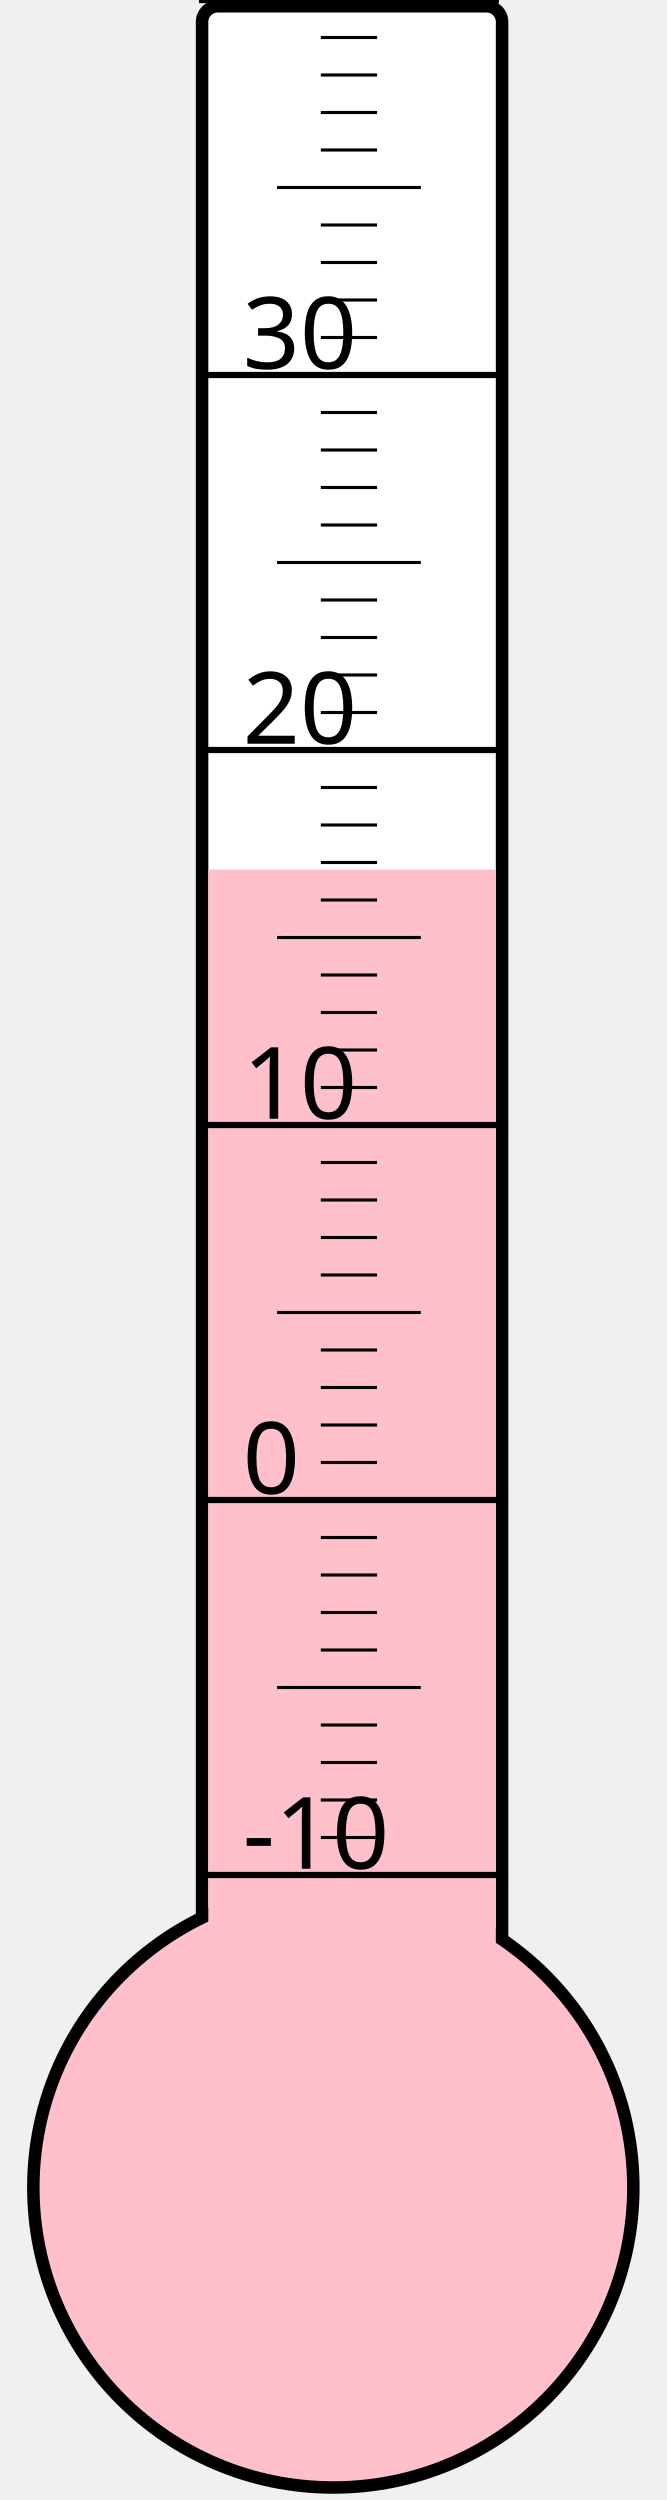
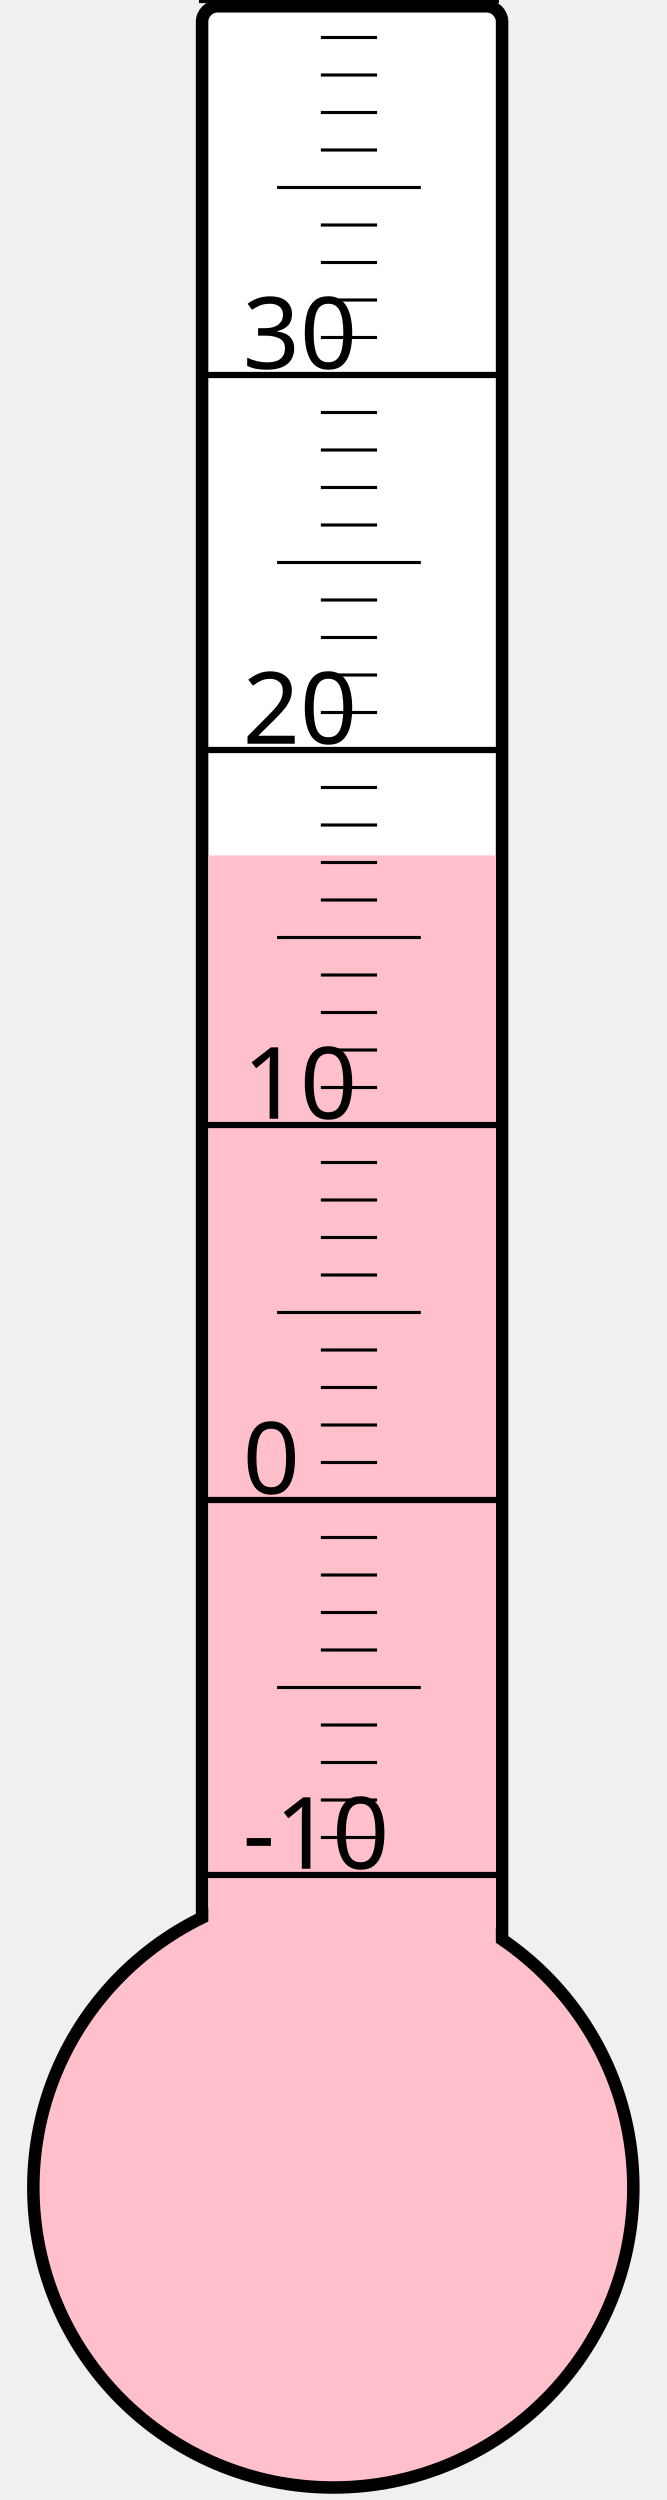
<svg xmlns="http://www.w3.org/2000/svg" width="40px" height="150px" viewBox="0 0 200 800">
  <rect width="200" height="800" x="0" y="0" style="fill: #ffffeb; fill-opacity: 0;" />
  <rect width="96" height="680" x="58" y="2" rx="5" ry="5" style="fill: white; fill-opacity: 1; stroke: black; stroke-width: 4;" />
  <circle cx="100" cy="700" r="96" style="fill: pink; stroke: black; stroke-width: 4;" />
-   <rect width="92" height="421.75" x="60" y="278.25" style="fill: pink; fill-opacity: 1; stroke-width: 0;" />
+   <rect width="92" height="426.25" x="60" y="273.75" style="fill: pink; fill-opacity: 1; stroke-width: 0;" />
  <text x="71" y="598" style="font-family: sans-serif; font-size: 24pt;">-10</text>
  <text x="71" y="478" style="font-family: sans-serif; font-size: 24pt;">0</text>
  <text x="71" y="358" style="font-family: sans-serif; font-size: 24pt;">10</text>
  <text x="71" y="238" style="font-family: sans-serif; font-size: 24pt;">20</text>
  <text x="71" y="118" style="font-family: sans-serif; font-size: 24pt;">30</text>
  <g style="stroke: black;">
    <line x1="57" y1="600" x2="153" y2="600" style="stroke-width: 2;" />
    <line x1="96" y1="588" x2="114" y2="588" style="stroke-width: 1;" />
    <line x1="96" y1="576" x2="114" y2="576" style="stroke-width: 1;" />
    <line x1="96" y1="564" x2="114" y2="564" style="stroke-width: 1;" />
    <line x1="96" y1="552" x2="114" y2="552" style="stroke-width: 1;" />
    <line x1="82" y1="540" x2="128" y2="540" style="stroke-width: 1;" />
    <line x1="96" y1="528" x2="114" y2="528" style="stroke-width: 1;" />
    <line x1="96" y1="516" x2="114" y2="516" style="stroke-width: 1;" />
    <line x1="96" y1="504" x2="114" y2="504" style="stroke-width: 1;" />
    <line x1="96" y1="492" x2="114" y2="492" style="stroke-width: 1;" />
    <line x1="57" y1="480" x2="153" y2="480" style="stroke-width: 2;" />
    <line x1="96" y1="468" x2="114" y2="468" style="stroke-width: 1;" />
    <line x1="96" y1="456" x2="114" y2="456" style="stroke-width: 1;" />
    <line x1="96" y1="444" x2="114" y2="444" style="stroke-width: 1;" />
    <line x1="96" y1="432" x2="114" y2="432" style="stroke-width: 1;" />
    <line x1="82" y1="420" x2="128" y2="420" style="stroke-width: 1;" />
    <line x1="96" y1="408" x2="114" y2="408" style="stroke-width: 1;" />
    <line x1="96" y1="396" x2="114" y2="396" style="stroke-width: 1;" />
    <line x1="96" y1="384" x2="114" y2="384" style="stroke-width: 1;" />
    <line x1="96" y1="372" x2="114" y2="372" style="stroke-width: 1;" />
    <line x1="57" y1="360" x2="153" y2="360" style="stroke-width: 2;" />
    <line x1="96" y1="348" x2="114" y2="348" style="stroke-width: 1;" />
    <line x1="96" y1="336" x2="114" y2="336" style="stroke-width: 1;" />
    <line x1="96" y1="324" x2="114" y2="324" style="stroke-width: 1;" />
    <line x1="96" y1="312" x2="114" y2="312" style="stroke-width: 1;" />
    <line x1="82" y1="300" x2="128" y2="300" style="stroke-width: 1;" />
    <line x1="96" y1="288" x2="114" y2="288" style="stroke-width: 1;" />
    <line x1="96" y1="276" x2="114" y2="276" style="stroke-width: 1;" />
    <line x1="96" y1="264" x2="114" y2="264" style="stroke-width: 1;" />
    <line x1="96" y1="252" x2="114" y2="252" style="stroke-width: 1;" />
    <line x1="57" y1="240" x2="153" y2="240" style="stroke-width: 2;" />
    <line x1="96" y1="228" x2="114" y2="228" style="stroke-width: 1;" />
    <line x1="96" y1="216" x2="114" y2="216" style="stroke-width: 1;" />
    <line x1="96" y1="204" x2="114" y2="204" style="stroke-width: 1;" />
    <line x1="96" y1="192" x2="114" y2="192" style="stroke-width: 1;" />
    <line x1="82" y1="180" x2="128" y2="180" style="stroke-width: 1;" />
    <line x1="96" y1="168" x2="114" y2="168" style="stroke-width: 1;" />
    <line x1="96" y1="156" x2="114" y2="156" style="stroke-width: 1;" />
    <line x1="96" y1="144" x2="114" y2="144" style="stroke-width: 1;" />
    <line x1="96" y1="132" x2="114" y2="132" style="stroke-width: 1;" />
    <line x1="57" y1="120" x2="153" y2="120" style="stroke-width: 2;" />
    <line x1="96" y1="108" x2="114" y2="108" style="stroke-width: 1;" />
    <line x1="96" y1="96" x2="114" y2="96" style="stroke-width: 1;" />
    <line x1="96" y1="84" x2="114" y2="84" style="stroke-width: 1;" />
    <line x1="96" y1="72" x2="114" y2="72" style="stroke-width: 1;" />
    <line x1="82" y1="60" x2="128" y2="60" style="stroke-width: 1;" />
    <line x1="96" y1="48" x2="114" y2="48" style="stroke-width: 1;" />
    <line x1="96" y1="36" x2="114" y2="36" style="stroke-width: 1;" />
    <line x1="96" y1="24" x2="114" y2="24" style="stroke-width: 1;" />
    <line x1="96" y1="12" x2="114" y2="12" style="stroke-width: 1;" />
    <line x1="57" y1="0" x2="153" y2="0" style="stroke-width: 2;" />
  </g>
</svg>
